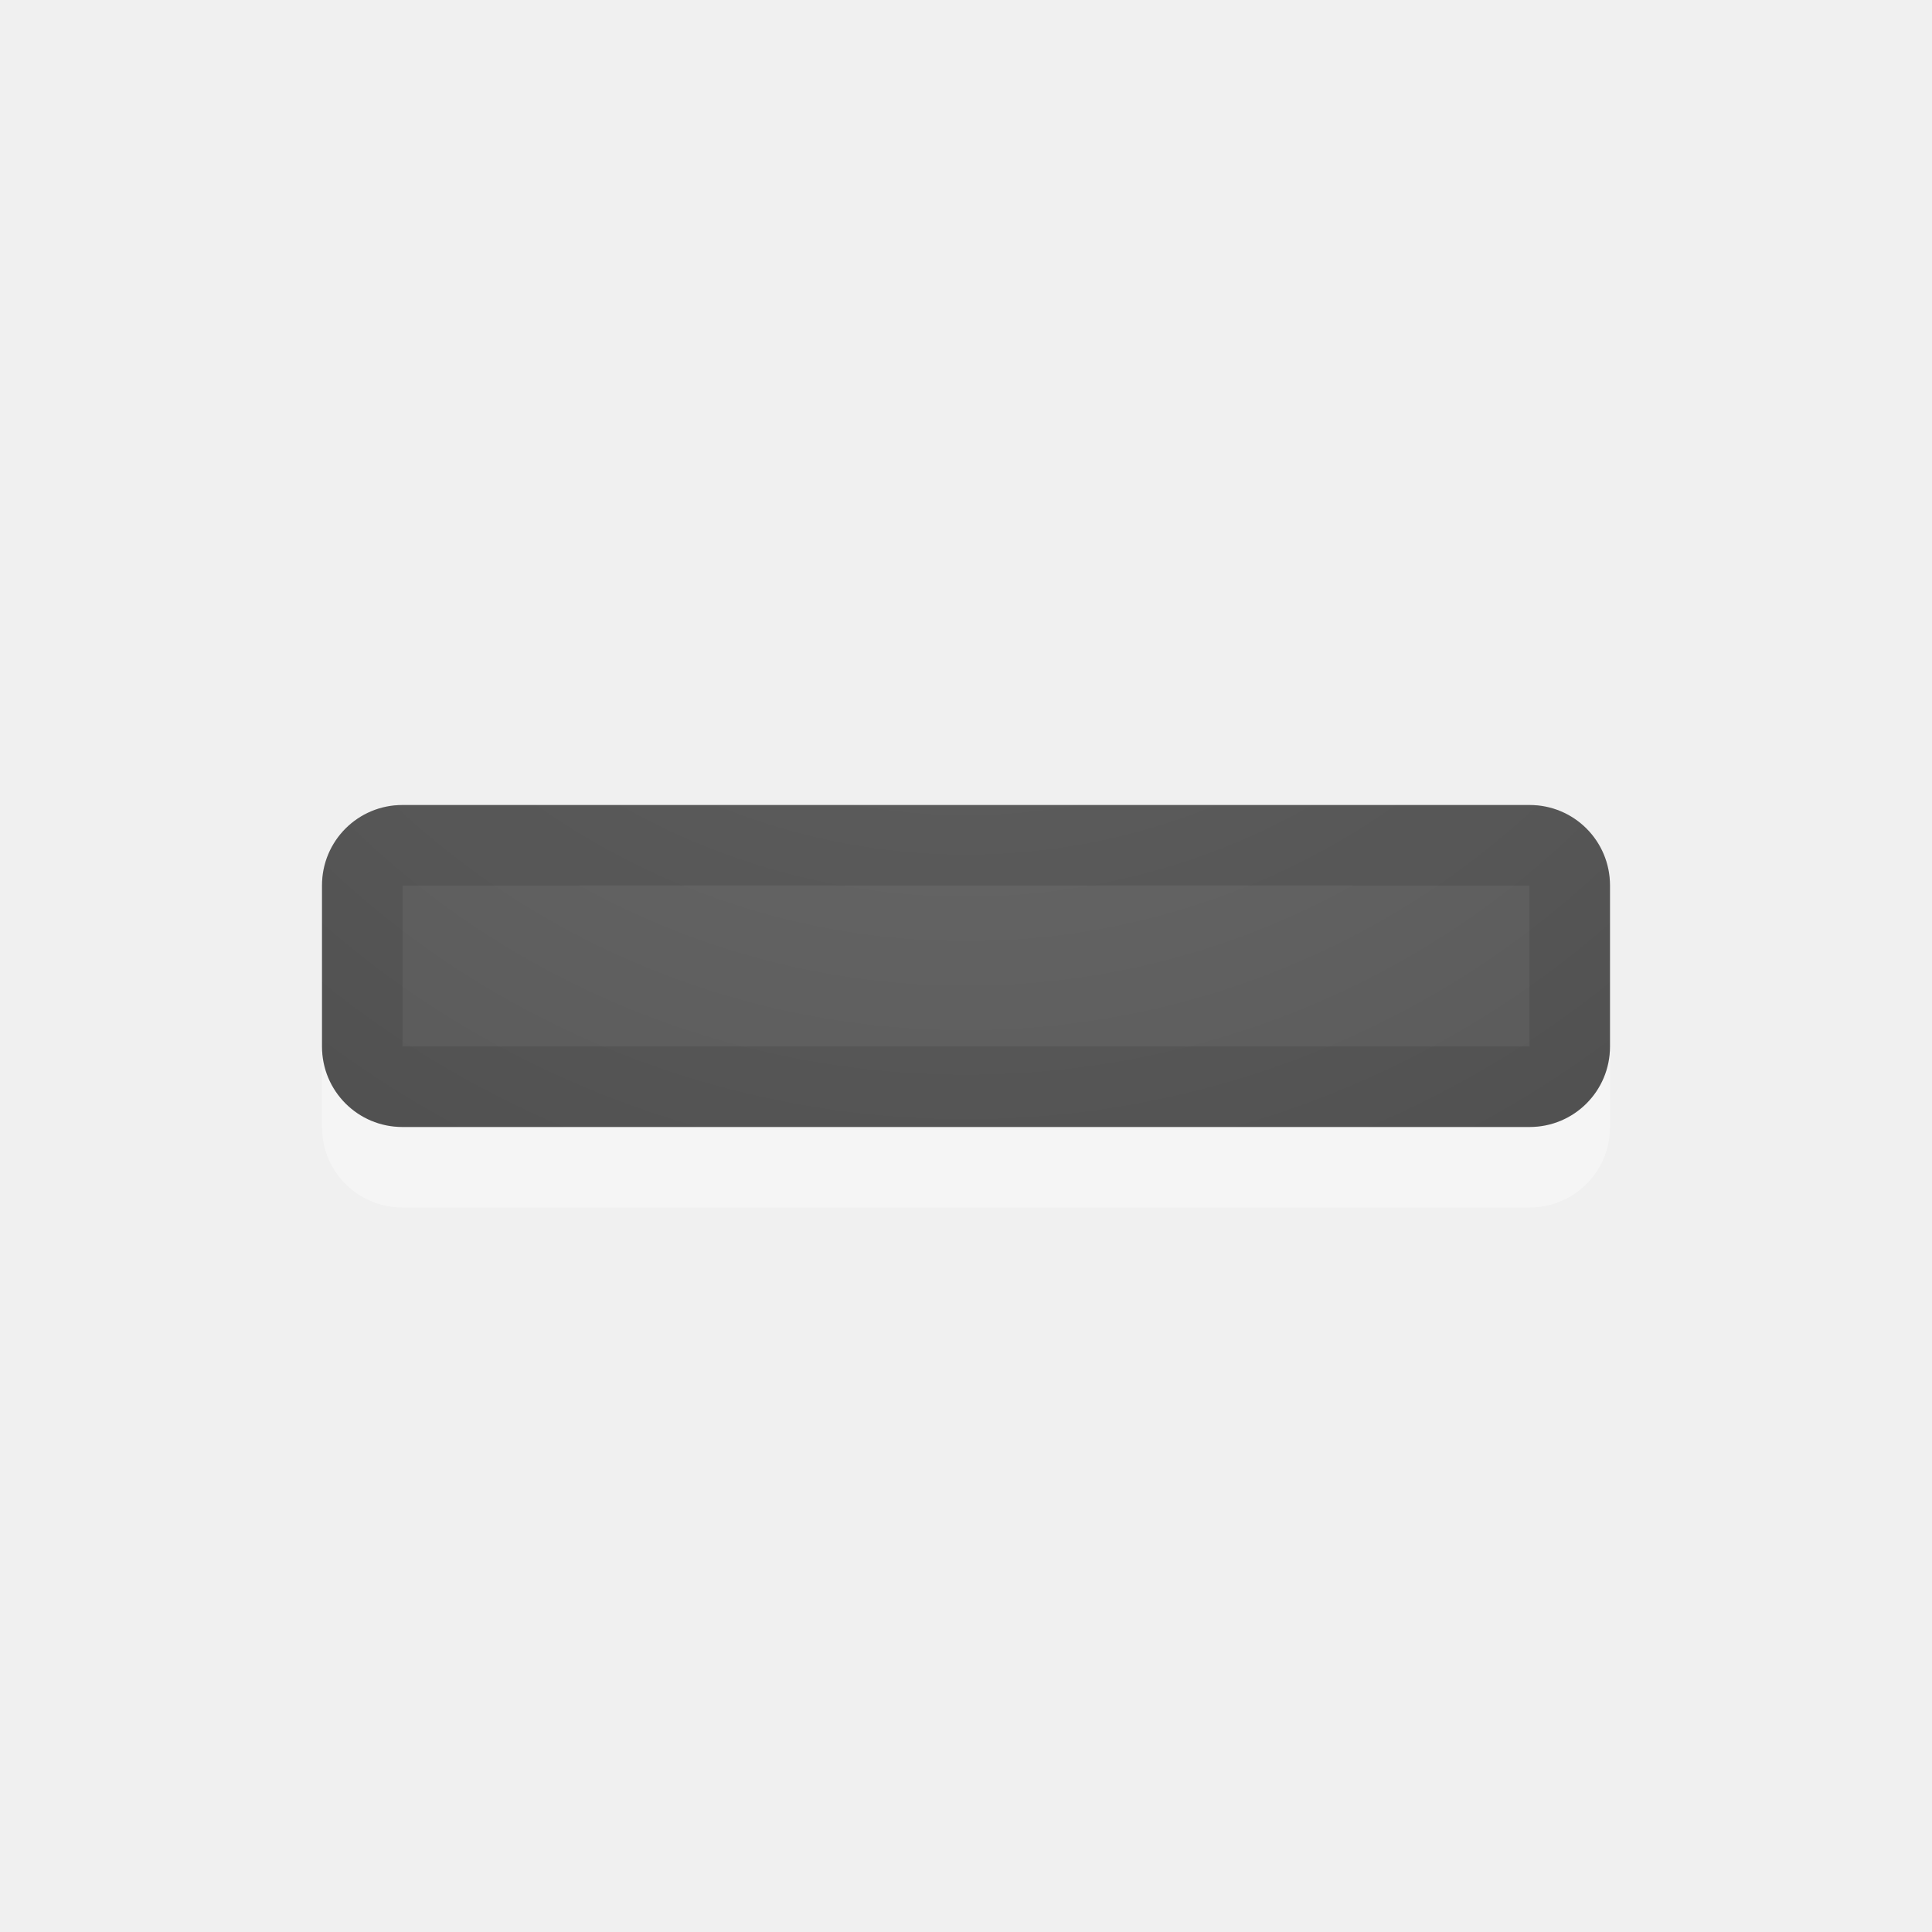
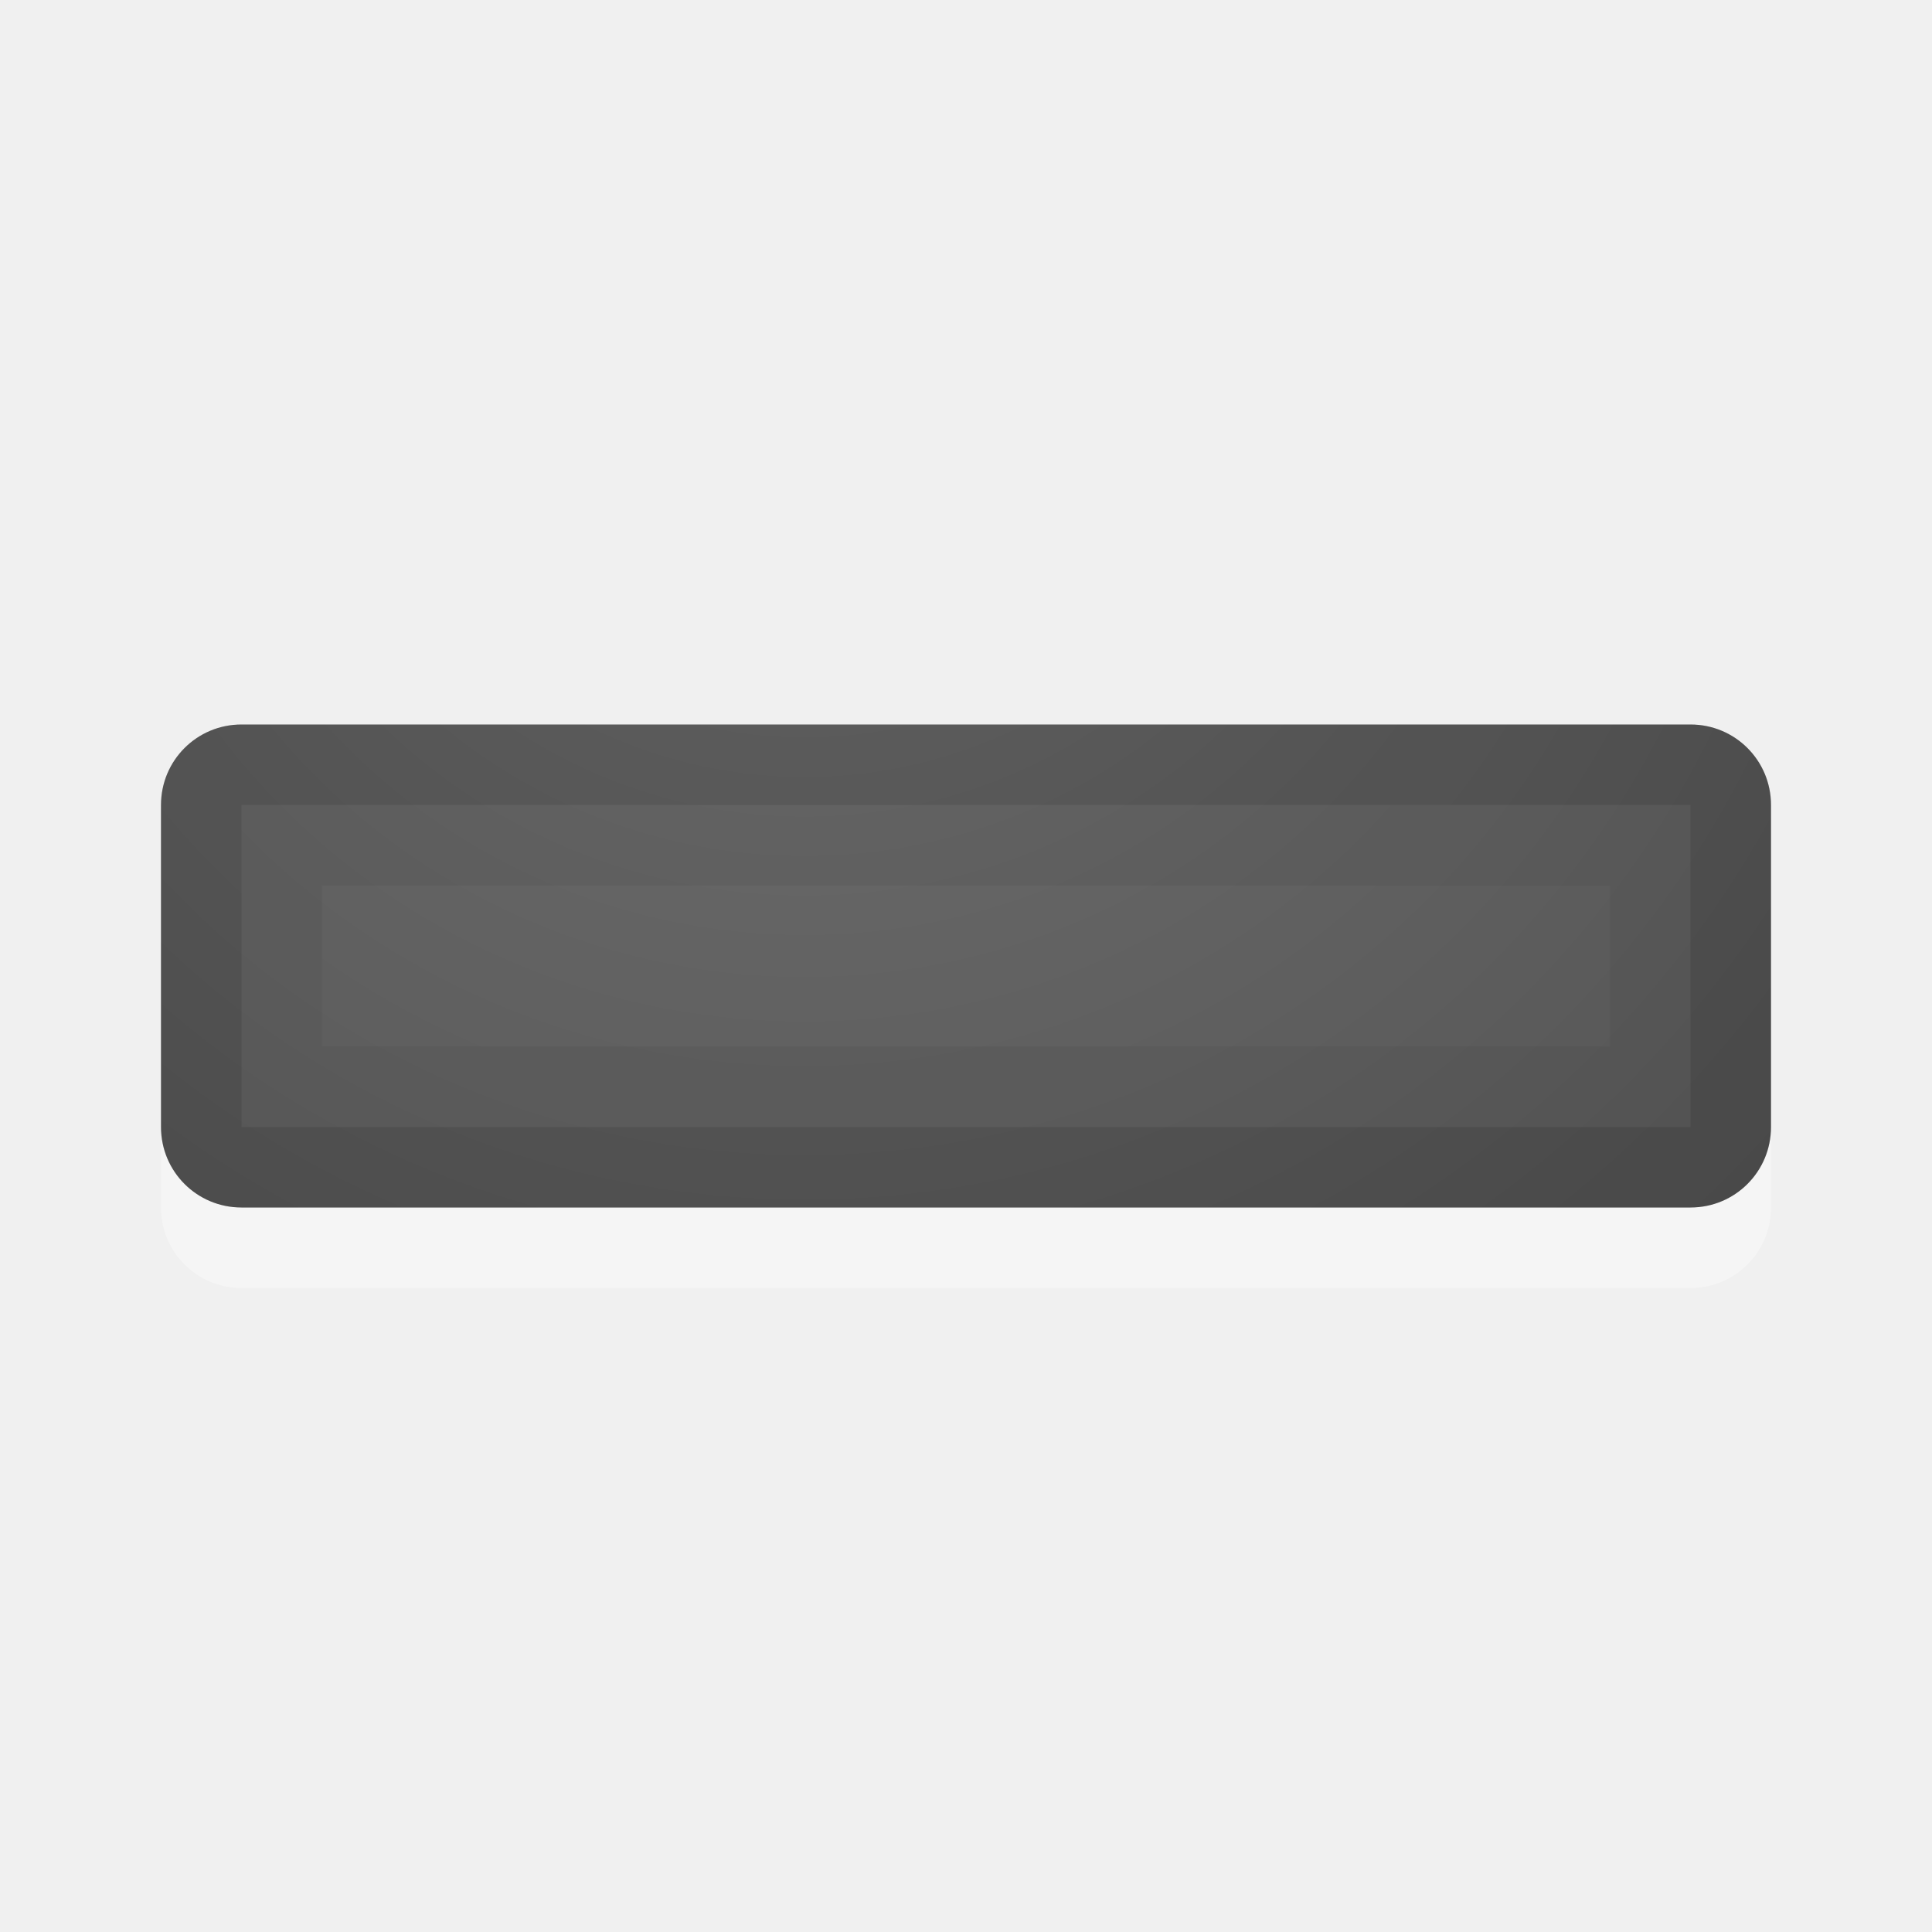
<svg xmlns="http://www.w3.org/2000/svg" xmlns:xlink="http://www.w3.org/1999/xlink" version="1.1" width="24" height="24" id="svg4524">
  <defs id="defs4526">
    <linearGradient id="linearGradient2867-449-88-871-390-598-476-591-434-148-57-177-641-289-620-227-114-444-680-744-4-1">
      <stop id="stop5430-5-0" style="stop-color:#737373;stop-opacity:1" offset="0" />
      <stop id="stop5432-2-0" style="stop-color:#636363;stop-opacity:1" offset="0.262" />
      <stop id="stop5434-9-6" style="stop-color:#4b4b4b;stop-opacity:1" offset="0.705" />
      <stop id="stop5436-2-7" style="stop-color:#3f3f3f;stop-opacity:1" offset="1" />
    </linearGradient>
    <radialGradient cx="16.202" cy="-19.005" r="20" fx="16.202" fy="-19.005" id="radialGradient3769" xlink:href="#linearGradient2867-449-88-871-390-598-476-591-434-148-57-177-641-289-620-227-114-444-680-744-4-1" gradientUnits="userSpaceOnUse" gradientTransform="matrix(0,1.500001,-1.524125,0,-16.95984,-23.07768)" />
    <radialGradient cx="16.202" cy="-19.005" r="20" fx="16.202" fy="-19.005" id="radialGradient3896" xlink:href="#linearGradient2867-449-88-871-390-598-476-591-434-148-57-177-641-289-620-227-114-444-680-744-4-1" gradientUnits="userSpaceOnUse" gradientTransform="matrix(0,1.500001,-1.524125,0,-17.13189,-23.07768)" />
    <radialGradient cx="22.652" cy="-40.142" r="20" fx="22.652" fy="-40.142" id="radialGradient3896-0" xlink:href="#linearGradient2867-449-88-871-390-598-476-591-434-148-57-177-641-289-620-227-114-444-680-744-4-1-5" gradientUnits="userSpaceOnUse" gradientTransform="matrix(-1.458391,0,0,-1.524125,45.58254,-59.32302)" />
    <linearGradient id="linearGradient2867-449-88-871-390-598-476-591-434-148-57-177-641-289-620-227-114-444-680-744-4-1-5">
      <stop id="stop5430-5-0-9" style="stop-color:#737373;stop-opacity:1" offset="0" />
      <stop id="stop5432-2-0-0" style="stop-color:#636363;stop-opacity:1" offset="0.262" />
      <stop id="stop5434-9-6-8" style="stop-color:#4b4b4b;stop-opacity:1" offset="0.705" />
      <stop id="stop5436-2-7-0" style="stop-color:#3f3f3f;stop-opacity:1" offset="1" />
    </linearGradient>
-     <radialGradient xlink:href="#linearGradient2867-449-88-871-390-598-476-591-434-148-57-177-641-289-620-227-114-444-680-744-4-1-5" id="radialGradient4168" gradientUnits="userSpaceOnUse" cx="12" cy="3" fx="12" fy="3" r="8" gradientTransform="matrix(1.5646867e-7,3.75,-3.875,1.625e-7,23.625,-42)" />
-     <clipPath clipPathUnits="userSpaceOnUse" id="clipPath4263">
-       <path id="path4265" d="m 5,10 c -0.554,0 -1,0.446 -1,1 l 0,2 c 0,0.554 0.446,1 1,1 5,0 5.372,0 14,0 0.554,0 1,-0.446 1,-1 l 0,-2 c 0,-0.554 -0.446,-1 -1,-1 -4,0 -5.372,0 -14,0 z" style="fill:url(#radialGradient4267);fill-opacity:1;fill-rule:evenodd;stroke:none;stroke-width:1px;stroke-linecap:butt;stroke-linejoin:miter;stroke-opacity:1" />
+     <radialGradient xlink:href="#linearGradient2867-449-88-871-390-598-476-591-434-148-57-177-641-289-620-227-114-444-680-744-4-1-5" id="radialGradient4168" gradientUnits="userSpaceOnUse" cx="12" cy="3" fx="12" fy="3" r="8" gradientTransform="matrix(1.5646867e-7,3.75,-3.875,1.625e-7,21.625,-41)" />
+     <clipPath clipPathUnits="userSpaceOnUse" id="clipPath4324">
+       <path style="fill:url(#radialGradient4328);fill-opacity:1;fill-rule:evenodd;stroke:none;stroke-width:1px;stroke-linecap:butt;stroke-linejoin:miter;stroke-opacity:1" d="M 3,8 C 2.446,8 2,8.446 2,9 l 0,4 c 0,0.554 0.446,1 1,1 l 18,0 c 0.554,0 1,-0.446 1,-1 L 22,9 C 22,8.446 21.554,8 21,8 Z" id="path4326" />
    </clipPath>
-     <radialGradient xlink:href="#linearGradient2867-449-88-871-390-598-476-591-434-148-57-177-641-289-620-227-114-444-680-744-4-1-5" id="radialGradient4267" gradientUnits="userSpaceOnUse" gradientTransform="matrix(1.5646867e-7,3.75,-3.875,1.625e-7,23.625,-42)" cx="12" cy="3" fx="12" fy="3" r="8" />
+     <radialGradient xlink:href="#linearGradient2867-449-88-871-390-598-476-591-434-148-57-177-641-289-620-227-114-444-680-744-4-1-5" id="radialGradient4328" gradientUnits="userSpaceOnUse" gradientTransform="matrix(1.5646867e-7,3.75,-3.875,1.625e-7,21.625,-42)" cx="12" cy="3" fx="12" fy="3" r="8" />
  </defs>
-   <path style="fill:#ffffff;fill-opacity:1;fill-rule:evenodd;stroke:none;stroke-width:1px;stroke-linecap:butt;stroke-linejoin:miter;stroke-opacity:1;opacity:0.35" d="m 5,11 c -0.554,0 -1,0.446 -1,1 l 0,2 c 0,0.554 0.446,1 1,1 3,0 5.372,0 14,0 0.554,0 1,-0.446 1,-1 l 0,-2 c 0,-0.554 -0.446,-1 -1,-1 -4.39,0 -5.372,0 -14,0 z" id="path4197" />
-   <path id="rect3352" d="m 5,10 c -0.554,0 -1,0.446 -1,1 l 0,2 c 0,0.554 0.446,1 1,1 3,0 5.372,0 14,0 0.554,0 1,-0.446 1,-1 l 0,-2 c 0,-0.554 -0.446,-1 -1,-1 -5,0 -5.372,0 -14,0 z" style="fill:url(#radialGradient4168);fill-opacity:1;fill-rule:evenodd;stroke:none;stroke-width:1px;stroke-linecap:butt;stroke-linejoin:miter;stroke-opacity:1" />
-   <path style="fill:none;fill-opacity:1;fill-rule:evenodd;stroke:#000000;stroke-width:2;stroke-linecap:butt;stroke-linejoin:miter;stroke-miterlimit:4;stroke-dasharray:none;stroke-opacity:1;opacity:0.1" d="m 5,10 c -0.554,0 -1,0.446 -1,1 l 0,2 c 0,0.554 0.446,1 1,1 3,0 5.372,0 14,0 0.554,0 1,-0.446 1,-1 l 0,-2 c 0,-0.554 -0.446,-1 -1,-1 -7,0 -5.372,0 -14,0 z" id="path4173" clip-path="url(#clipPath4263)" />
+   <path style="opacity:0.35;fill:#ffffff;fill-opacity:1;fill-rule:evenodd;stroke:none;stroke-width:1px;stroke-linecap:butt;stroke-linejoin:miter;stroke-opacity:1" d="m 3,10 c -0.554,0 -1,0.446 -1,1 l 0,4 c 0,0.554 0.446,1 1,1 l 18,0 c 0.554,0 1,-0.446 1,-1 l 0,-4 c 0,-0.554 -0.446,-1 -1,-1 z" id="path4197" clip-path="none" />
+   <path id="rect3352" d="M 3,9 C 2.446,9 2,9.446 2,10 l 0,4 c 0,0.554 0.446,1 1,1 l 18,0 c 0.554,0 1,-0.446 1,-1 l 0,-4 C 22,9.446 21.554,9 21,9 Z" style="fill:url(#radialGradient4168);fill-opacity:1;fill-rule:evenodd;stroke:none;stroke-width:1px;stroke-linecap:butt;stroke-linejoin:miter;stroke-opacity:1" clip-path="none" />
+   <path style="opacity:0.1;fill:none;fill-opacity:1;fill-rule:evenodd;stroke:#000000;stroke-width:2;stroke-linecap:butt;stroke-linejoin:miter;stroke-miterlimit:4;stroke-dasharray:none;stroke-opacity:1" d="M 3,8 C 2.446,8 2,8.446 2,9 l 0,4 c 0,0.554 0.446,1 1,1 l 18,0 c 0.554,0 1,-0.446 1,-1 L 22,9 C 22,8.446 21.554,8 21,8 Z" id="path4173" clip-path="url(#clipPath4324)" transform="translate(0,1)" />
+   <path clip-path="url(#clipPath4324)" id="path4330" d="M 3,8 C 2.446,8 2,8.446 2,9 l 0,4 c 0,0.554 0.446,1 1,1 l 18,0 c 0.554,0 1,-0.446 1,-1 L 22,9 C 22,8.446 21.554,8 21,8 Z" style="opacity:0.05;fill:none;fill-opacity:1;fill-rule:evenodd;stroke:#000000;stroke-width:4;stroke-linecap:butt;stroke-linejoin:miter;stroke-miterlimit:4;stroke-dasharray:none;stroke-opacity:1" transform="translate(0,1)" />
</svg>
